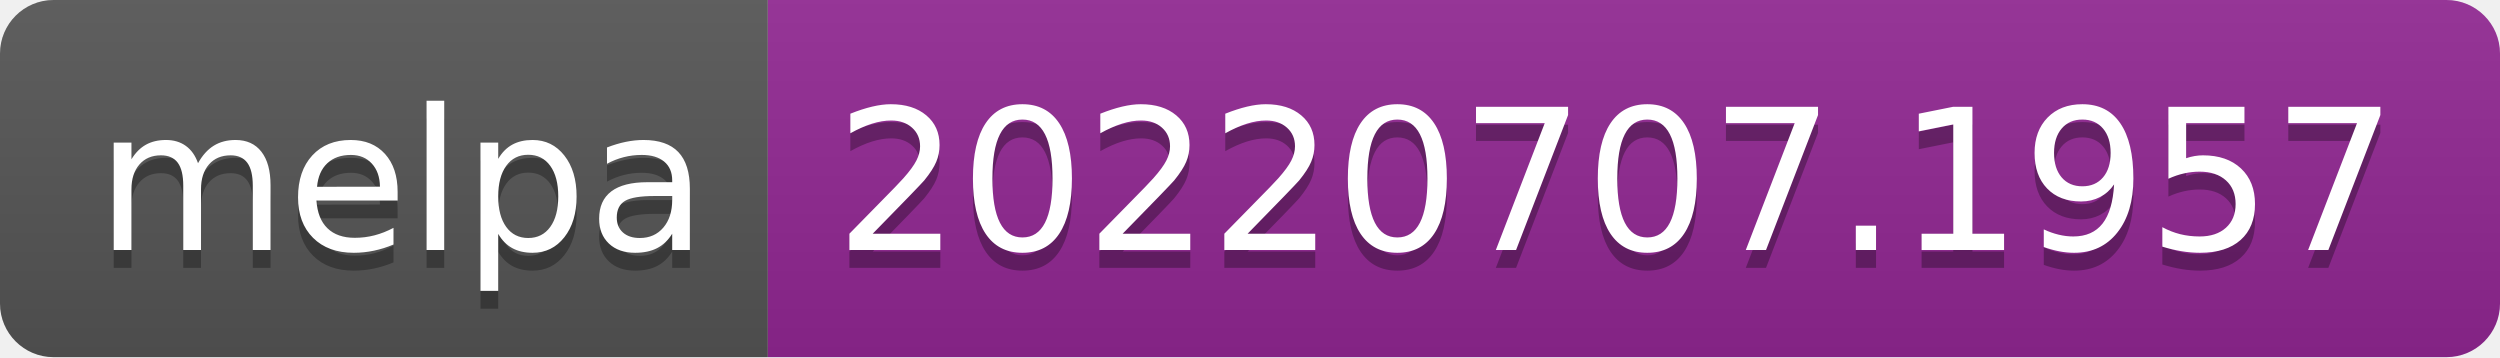
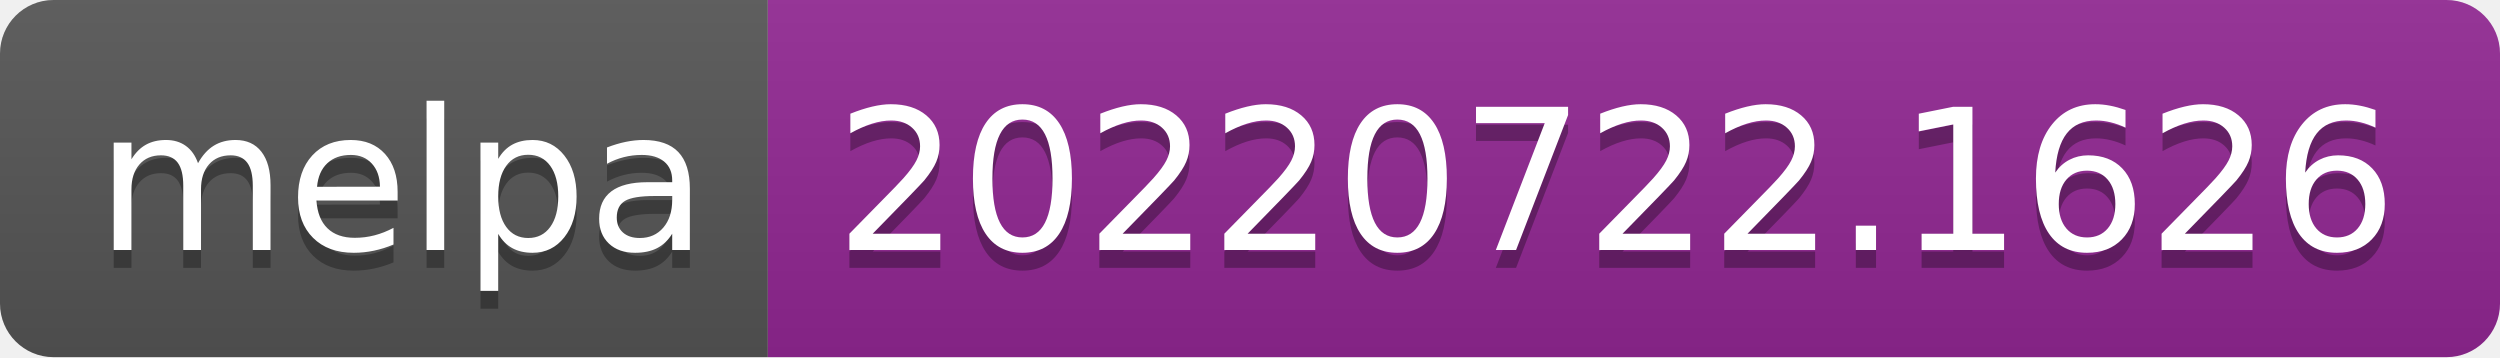
- <svg xmlns="http://www.w3.org/2000/svg" width="140" height="20" role="img" aria-label="melpa: 20220707.1957">
+ <svg xmlns="http://www.w3.org/2000/svg" width="140" height="20" role="img" aria-label="melpa: 20220722.1626">
  <linearGradient id="s" x2="0" y2="100%">
    <stop offset="0" stop-color="#bbb" stop-opacity=".1" />
    <stop offset="1" stop-opacity=".1" />
  </linearGradient>
  <clipPath id="r">
    <rect width="140" height="20" rx="3" fill="#fff" />
  </clipPath>
  <g clip-path="url(#r)">
    <rect width="43" height="20" fill="#555" />
    <rect x="43" width="97" height="20" fill="#922793" />
    <rect width="140" height="20" fill="url(#s)" />
  </g>
  <g fill="#fff" text-anchor="middle" font-family="Verdana,Geneva,DejaVu Sans,sans-serif" text-rendering="geometricPrecision" font-size="110">
    <text aria-hidden="true" x="225" y="150" fill="#010101" fill-opacity=".3" transform="scale(.1)" textLength="330">melpa</text>
    <text x="225" y="140" transform="scale(.1)" fill="#fff" textLength="330">melpa</text>
-     <text aria-hidden="true" x="905" y="150" fill="#010101" fill-opacity=".3" transform="scale(.1)" textLength="870">20220707.1957</text>
-     <text x="905" y="140" transform="scale(.1)" fill="#fff" textLength="870">20220707.1957</text>
+     <text aria-hidden="true" x="905" y="150" fill="#010101" fill-opacity=".3" transform="scale(.1)" textLength="870">20220722.1626</text>
+     <text x="905" y="140" transform="scale(.1)" fill="#fff" textLength="870">20220722.1626</text>
  </g>
</svg>
